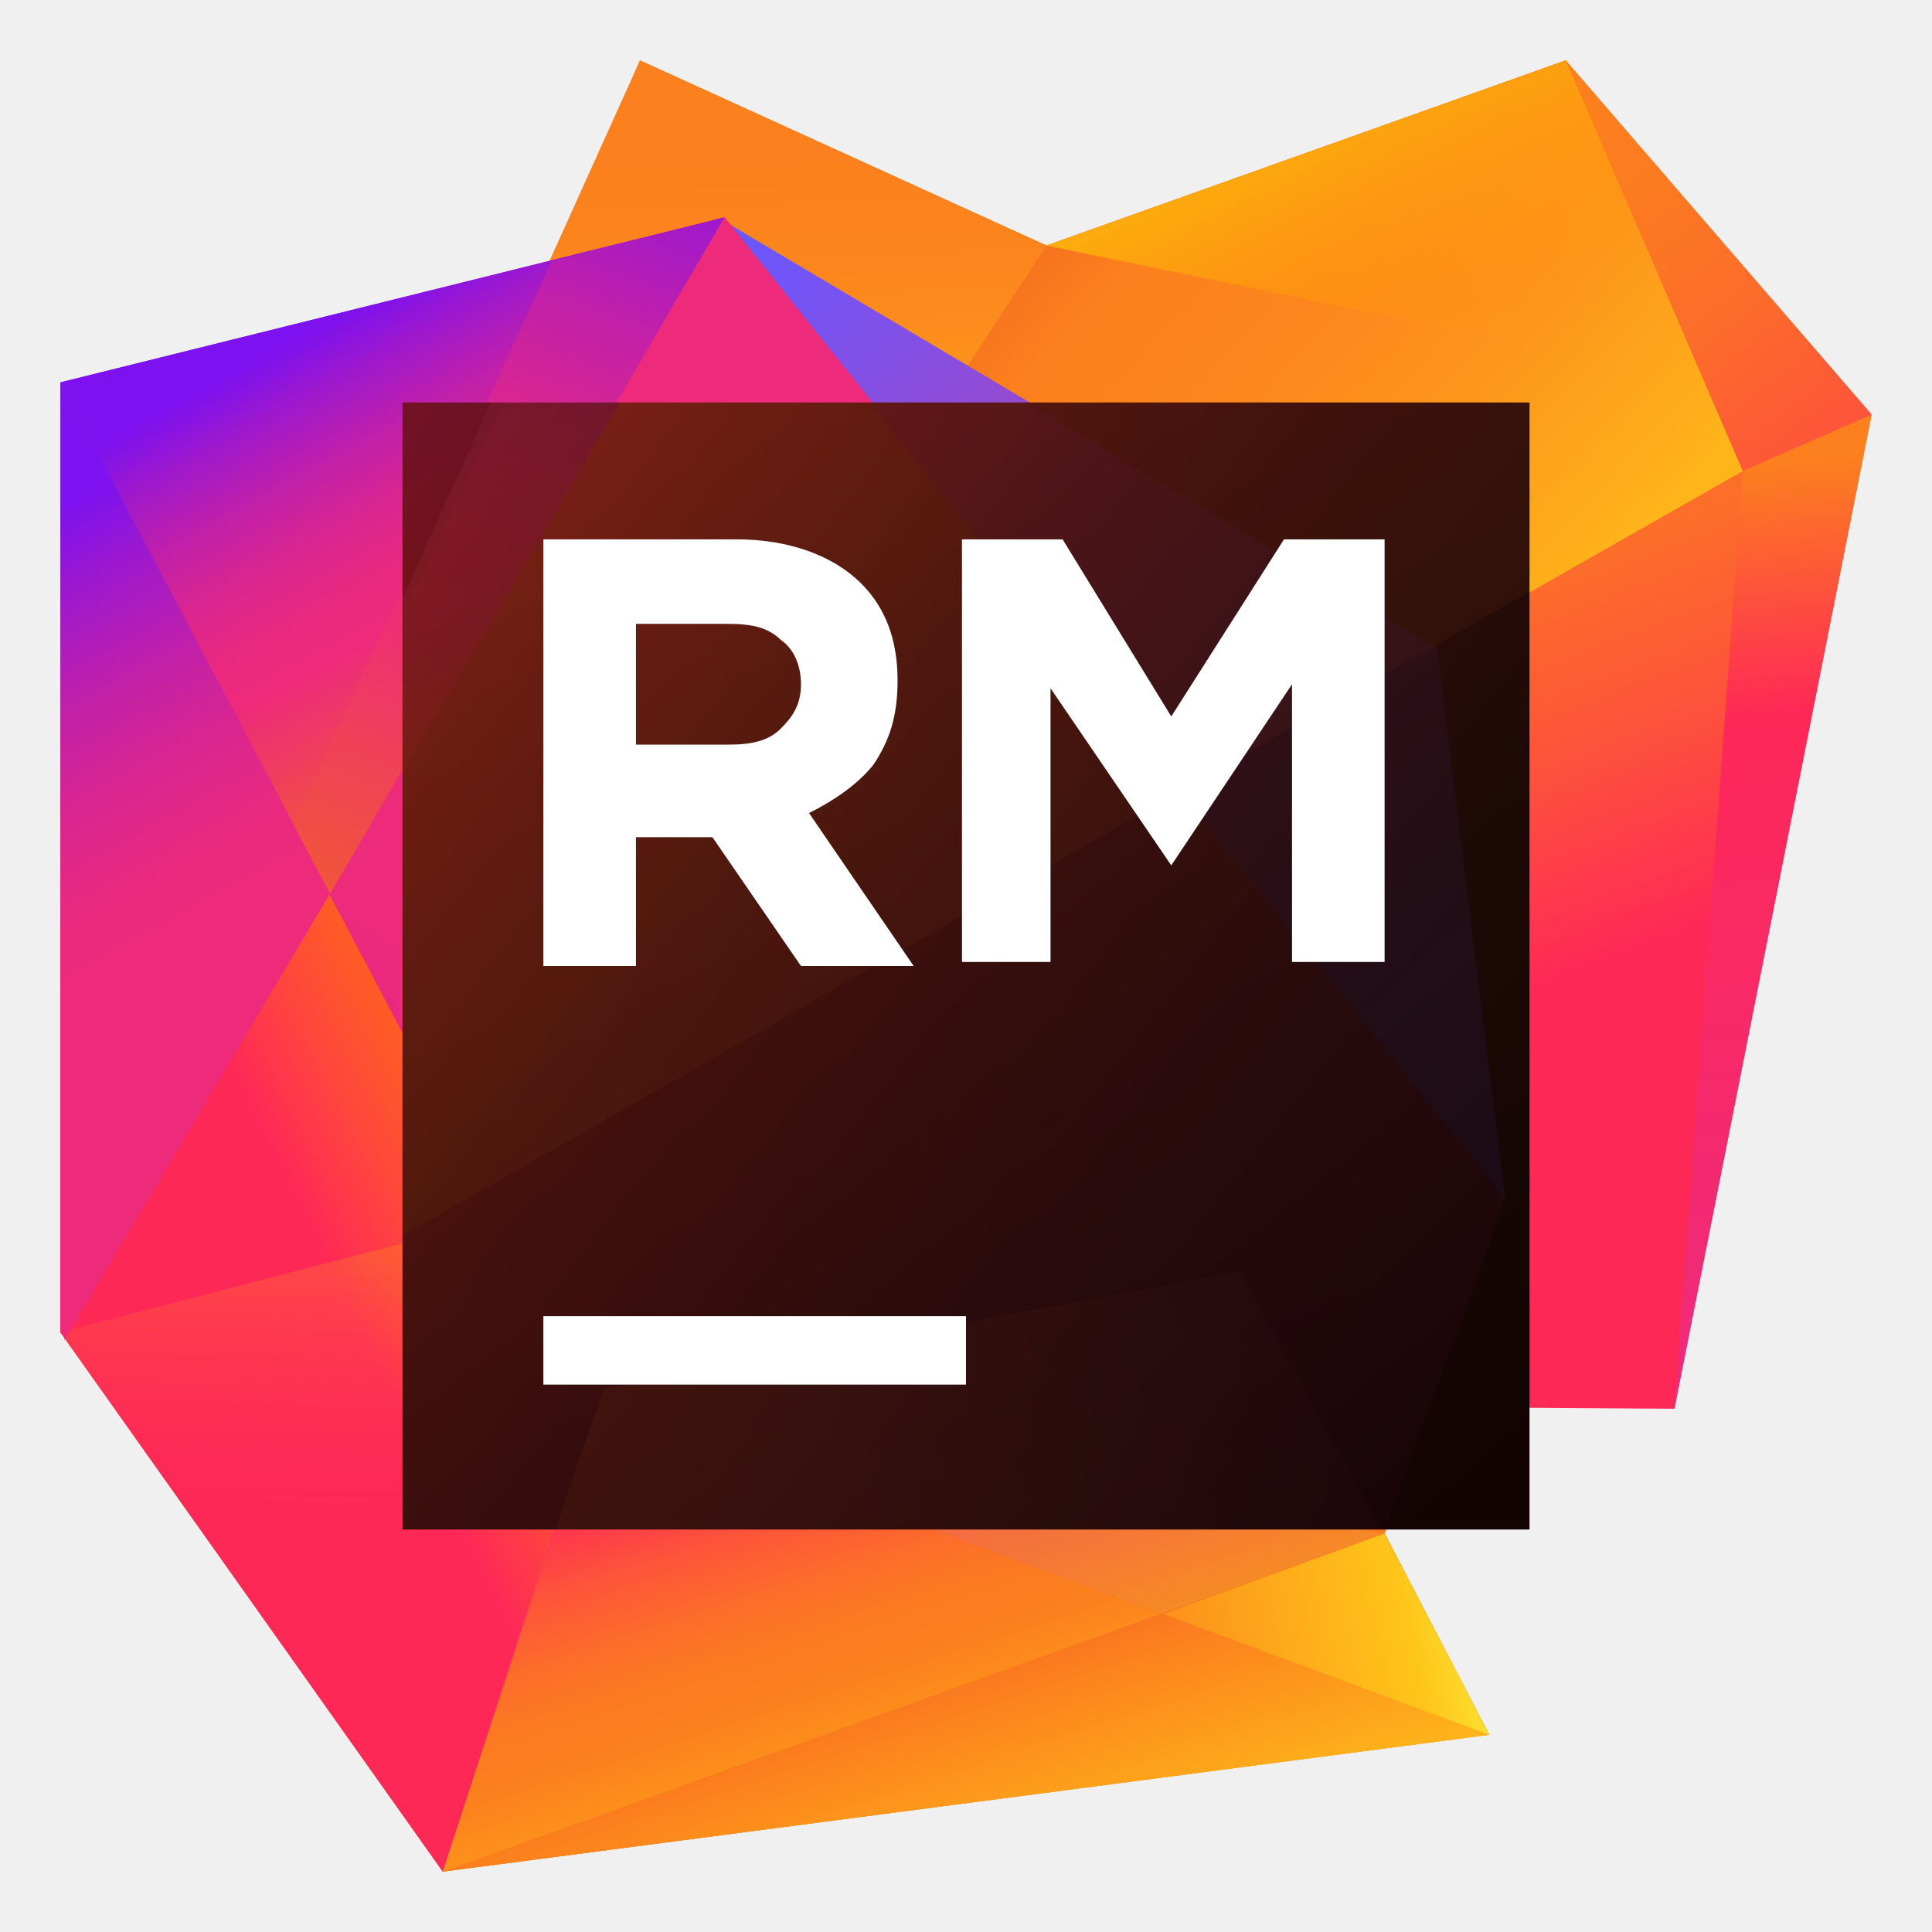
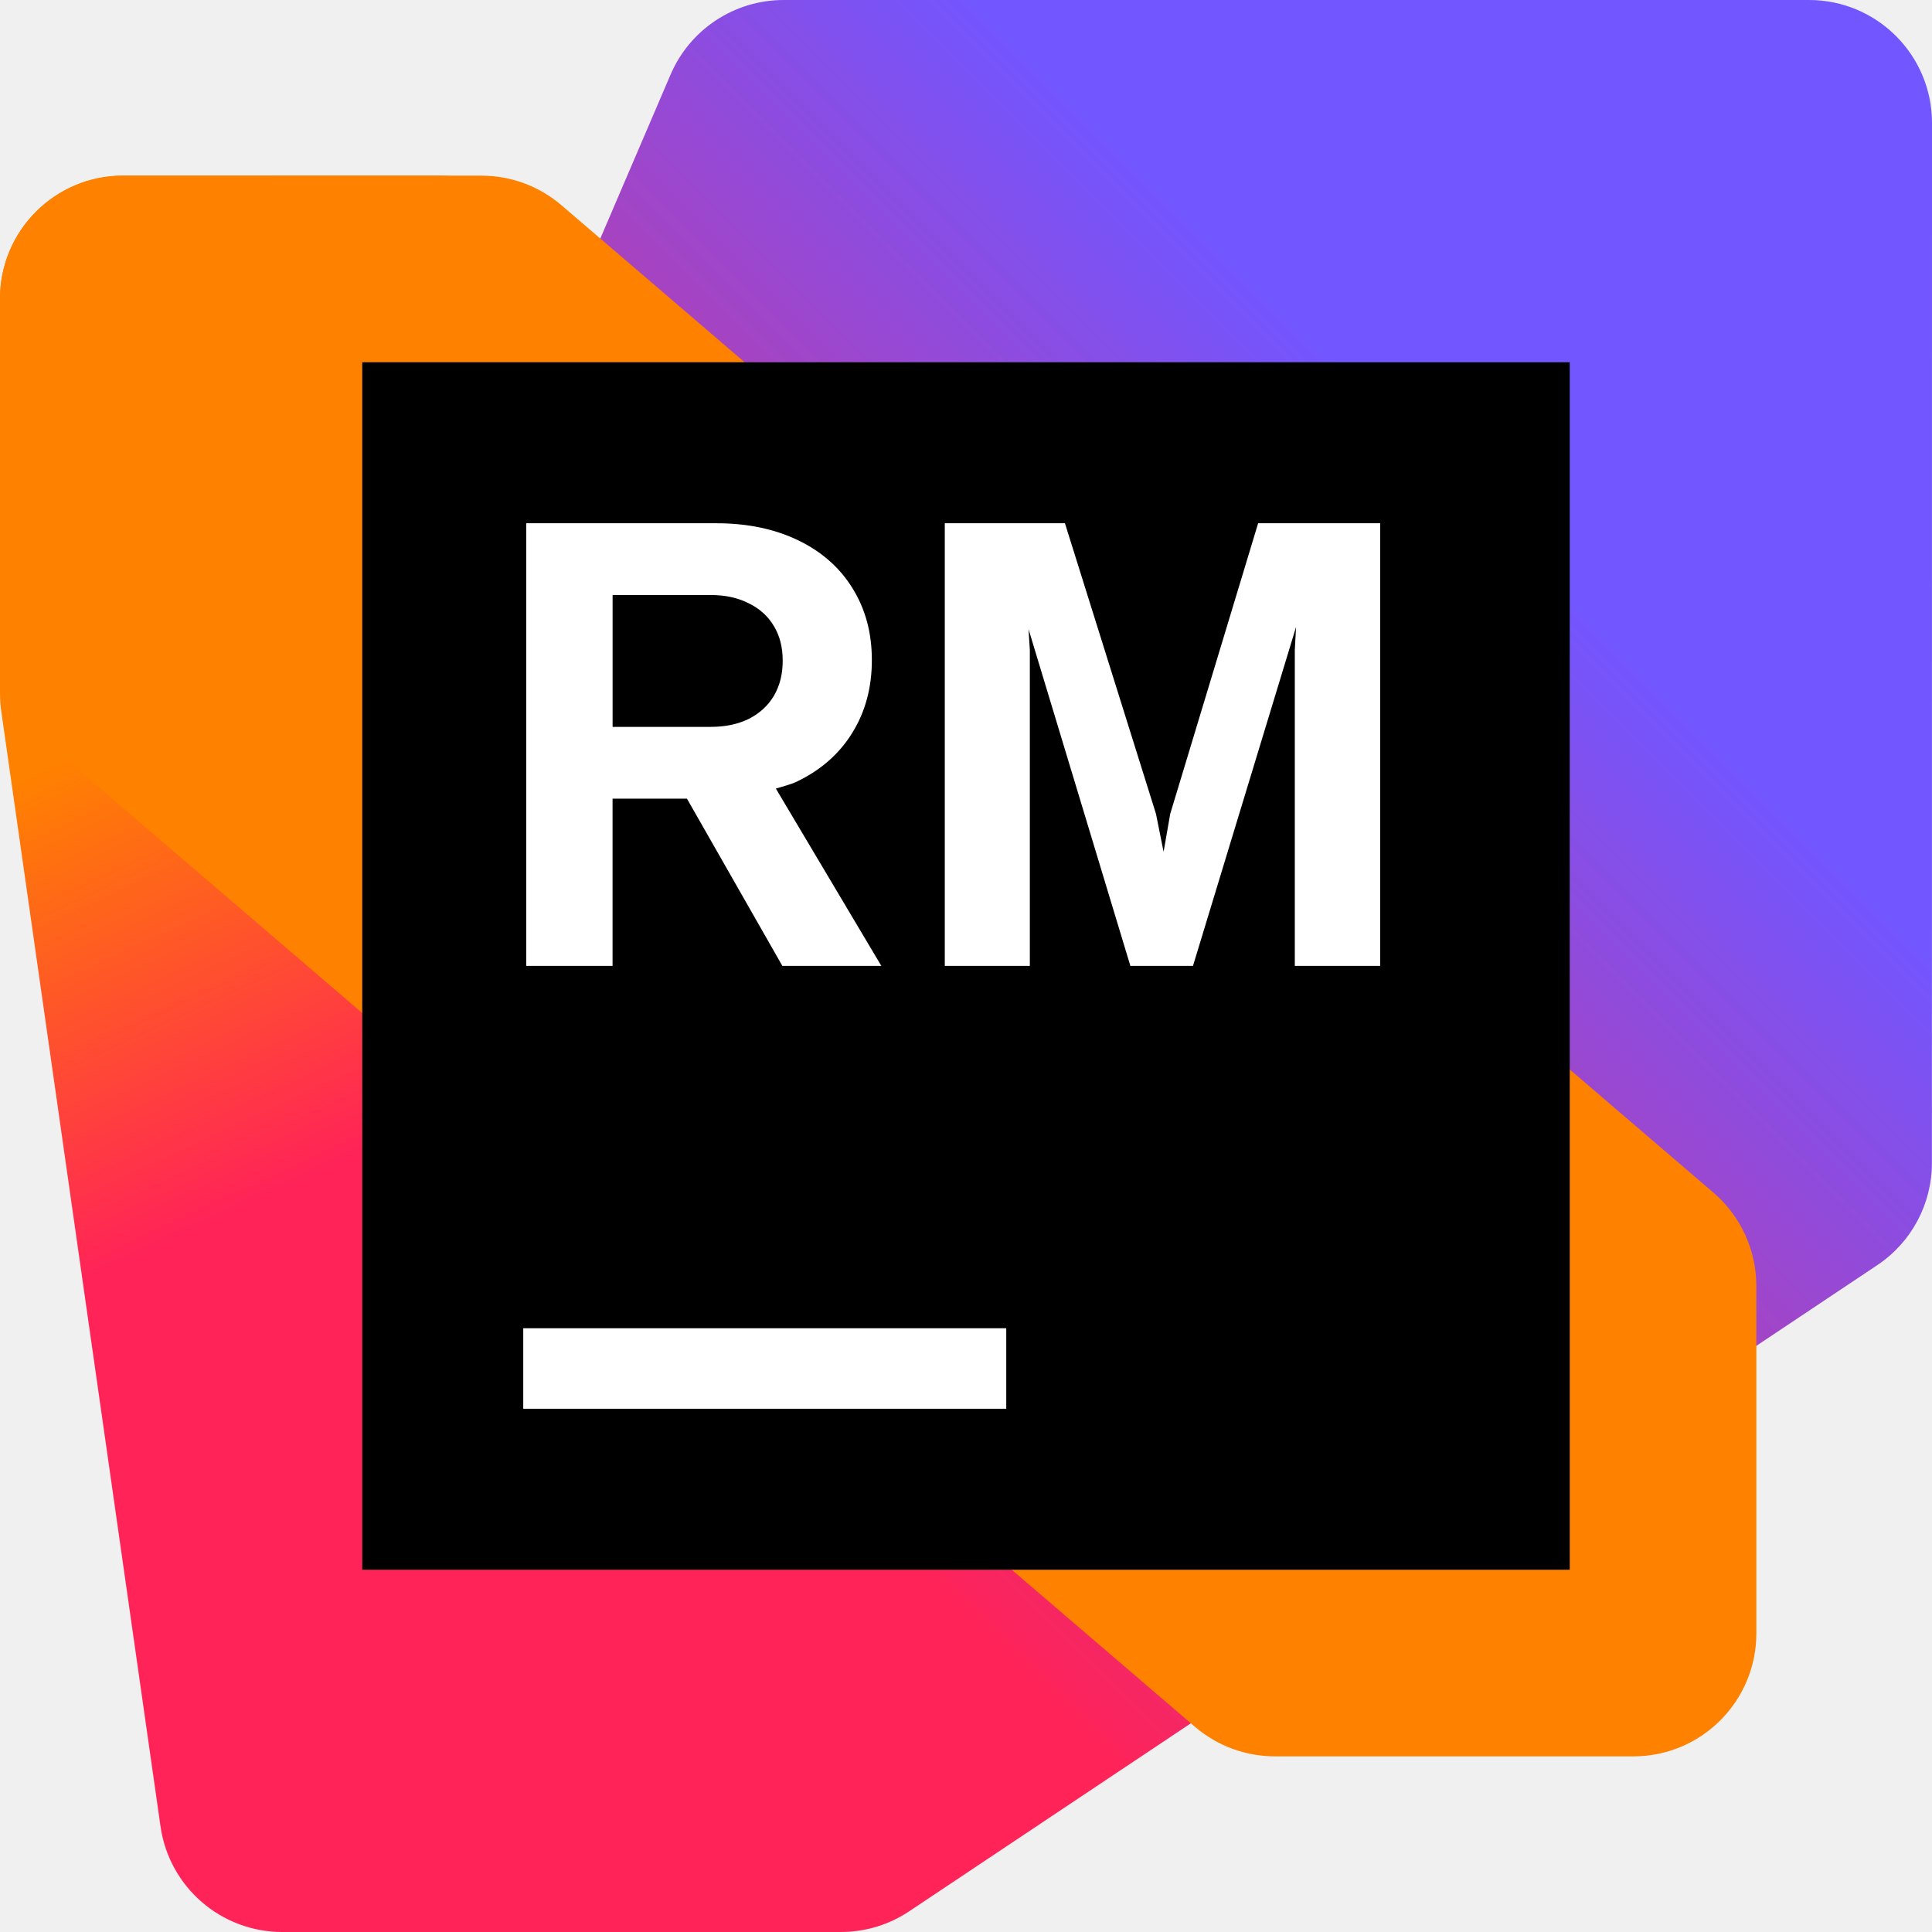
<svg xmlns="http://www.w3.org/2000/svg" width="48" height="48" viewBox="0 0 48 48" fill="none">
-   <path d="M38.9 1.5L26 6.1L15.9 1.5L10.2 15.3L10.4 34.8L41.6 35L46.5 10.3L38.9 1.5Z" fill="url(#paint0_linear_2108_61213)" />
-   <path d="M9.9 30.7L43.3 11.7L38.9 1.5L26 6.1L15.9 1.5L9.9 14.8V30.7Z" fill="url(#paint1_linear_2108_61213)" />
-   <path d="M9.9 30.7L43.3 11.7L38.9 1.5L26 6.1L9.9 30.7Z" fill="url(#paint2_linear_2108_61213)" />
-   <path d="M46.3 10.3L38.9 1.5L26 6.1L46.3 10.3Z" fill="url(#paint3_linear_2108_61213)" />
-   <path d="M43.3 11.7L41.6 35L46.5 10.3L43.3 11.7Z" fill="url(#paint4_linear_2108_61213)" />
-   <path d="M38.9 1.5L43.3 11.7L46.5 10.3L38.9 1.5Z" fill="url(#paint5_linear_2108_61213)" />
-   <path d="M35.7 16L18 5.5L37.5 29.8L35.7 16Z" fill="url(#paint6_linear_2108_61213)" />
-   <path d="M37 43.1L34.4 38.1L37.5 29.8L18 5.4L1.5 9.5V33.1L11 46.5L37 43.1Z" fill="url(#paint7_linear_2108_61213)" />
-   <path d="M14.8 34.8L1.5 9.5V33.1L11 46.5L14.8 34.8Z" fill="url(#paint8_linear_2108_61213)" />
-   <path d="M14.8 34.8L16.9 29.1L1.5 33.1L11 46.5L14.8 34.8Z" fill="url(#paint9_linear_2108_61213)" />
-   <path d="M14.8 34.8L1.5 9.5V33.1L11 46.5L14.8 34.8Z" fill="url(#paint10_linear_2108_61213)" />
-   <path d="M14.8 34.9L11 46.5L37 43.1L14.8 34.9Z" fill="url(#paint11_linear_2108_61213)" />
-   <path d="M14.8 34.9L34.4 38.1L37 43.1L14.8 34.9Z" fill="url(#paint12_linear_2108_61213)" />
-   <path d="M11 46.5L34.4 38.1L37 43.1L11 46.5Z" fill="url(#paint13_linear_2108_61213)" />
-   <path d="M37 43.1L34.4 38.1L28.9 40.1L37 43.1Z" fill="url(#paint14_linear_2108_61213)" />
-   <path d="M18 5.4L8.2 22.2L14.8 34.8L35.6 35L37.5 29.8L18 5.4Z" fill="url(#paint15_linear_2108_61213)" />
-   <path d="M14.8 34.9L34.4 38.1L37.5 29.8L14.8 34.9Z" fill="url(#paint16_linear_2108_61213)" />
-   <path d="M1.5 9.5V33.1L1.6 33.2V33.3L8.2 22.2L1.5 9.5Z" fill="url(#paint17_linear_2108_61213)" />
-   <path d="M18 5.4L1.5 9.5L8.2 22.2L18 5.4Z" fill="url(#paint18_linear_2108_61213)" />
-   <path d="M13.7 6.5L7.3 20.5L8.2 22.2L18 5.4L13.7 6.5Z" fill="url(#paint19_linear_2108_61213)" />
-   <path d="M9.9 19.3V25.4L12 29.5L29.2 19.5L18 5.4L9.9 19.3Z" fill="url(#paint20_linear_2108_61213)" />
-   <path d="M38 10H10V38H38V10Z" fill="url(#paint21_linear_2108_61213)" />
-   <g opacity="0.3">
-     <path opacity="0.3" d="M38 10H12.5L10 15.3V38H38V10Z" fill="url(#paint22_linear_2108_61213)" />
-     <path opacity="0.3" d="M10 38H34.4L37.4 29.8L21.6 10H10V38Z" fill="url(#paint23_linear_2108_61213)" />
-     <path opacity="0.3" d="M10 14.9V30.7L38 14.7V10H12.2L10 14.9Z" fill="url(#paint24_linear_2108_61213)" />
-     <path opacity="0.3" d="M38 10H12.5L10 15.3V38H38V10Z" fill="url(#paint25_linear_2108_61213)" />
-     <path opacity="0.3" d="M34.3 38L30.8 31.6L15 34.5L13.8 38H34.3Z" fill="url(#paint26_linear_2108_61213)" />
-     <path opacity="0.3" d="M37.4 29.8L35.7 16.1L25.5 10H21.6L37.4 29.8Z" fill="url(#paint27_linear_2108_61213)" />
-     <path opacity="0.3" d="M15.4 10H10V19.2L15.4 10Z" fill="url(#paint28_linear_2108_61213)" />
-     <path opacity="0.3" d="M10 14.8V19.2L10.5 18.3L15.4 10H12.2L10 14.8Z" fill="url(#paint29_linear_2108_61213)" />
+   <g clip-path="url(#clip0_3917_59722)">
+     <path d="M44.945 0H19.469C18.247 0 17.143 0.728 16.661 1.851L4.61 29.969C4.447 30.349 4.363 30.759 4.363 31.172V44.946C4.363 46.632 5.731 48 7.418 48H20.892C21.496 48 22.086 47.821 22.588 47.486L46.639 31.433C47.489 30.867 47.998 29.914 47.998 28.893L48 3.055C48 1.368 46.632 0 44.945 0Z" fill="url(#paint0_linear_3917_59722)" />
+     <path d="M10.889 4.363H3.055C1.368 4.363 0 5.731 0 7.418V17.237C0 17.382 0.01 17.526 0.031 17.669L3.988 45.377C4.203 46.882 5.492 48 7.012 48H18.767C20.454 48 21.822 46.632 21.822 44.944L21.818 31.04C21.818 30.712 21.765 30.386 21.662 30.075L13.787 6.452C13.371 5.205 12.204 4.363 10.889 4.363Z" fill="url(#paint1_linear_3917_59722)" />
+     <path d="M11.961 4.363L3.054 4.365C1.368 4.365 0 5.733 0 7.419V16.049C0 16.941 0.39 17.788 1.066 18.368L29.687 42.901C30.241 43.375 30.946 43.636 31.675 43.636H40.582C42.269 43.636 43.636 42.268 43.636 40.581V31.95C43.636 31.059 43.247 30.211 42.57 29.631L13.949 5.099C13.396 4.624 12.69 4.364 11.961 4.364V4.363Z" fill="#FF8100" />
+     <path d="M39 9H9V39H39V9Z" fill="black" />
+     <path d="M25 33H13V35H25V33Z" fill="white" />
+     <path d="M19.799 19.418C20.396 19.131 20.854 18.727 21.174 18.208C21.499 17.685 21.661 17.082 21.661 16.401C21.661 15.72 21.501 15.132 21.182 14.618C20.867 14.105 20.417 13.707 19.831 13.424C19.244 13.141 18.566 13 17.796 13H13.074V23.998H15.219V19.842H17.067L19.438 23.998H21.897L19.276 19.592C19.452 19.536 19.638 19.495 19.799 19.418ZM15.22 14.783H17.655C18.017 14.783 18.331 14.851 18.598 14.987C18.87 15.118 19.08 15.307 19.226 15.553C19.373 15.793 19.446 16.082 19.446 16.417C19.446 16.752 19.373 17.038 19.226 17.289C19.08 17.535 18.87 17.726 18.598 17.863C18.331 17.993 18.017 18.059 17.655 18.059H15.22V14.783Z" fill="white" />
+     <path d="M31.258 13L29.074 20.22L28.909 21.162L28.72 20.22L26.458 13H23.473V23.998H25.586V16.151L25.554 15.632L28.084 23.998H29.639L32.2 15.577L32.169 16.151V23.998H34.29V13H31.258Z" fill="white" />
  </g>
-   <path d="M24 32.7H13.5V34.4H24V32.7Z" fill="white" />
-   <path d="M23.9 13.4H26.4L29.1 17.8L31.9 13.4H34.4V23.9H32.1V17L29.1 21.5L26.1 17.1V23.9H23.9V13.4Z" fill="white" />
-   <path d="M13.5 13.4H18.3C19.6 13.4 20.7 13.8 21.4 14.5C22 15.1 22.3 15.9 22.3 16.9C22.3 17.8 22.1 18.4 21.7 19C21.3 19.5 20.7 19.9 20.1 20.2L22.7 24H19.9L17.7 20.8H15.8V24H13.5V13.4ZM18.1 18.5C18.7 18.5 19.1 18.4 19.4 18.1C19.7 17.8 19.9 17.5 19.9 17C19.9 16.5 19.7 16.1 19.4 15.9C19.1 15.6 18.7 15.5 18.1 15.5H15.8V18.5H18.1Z" fill="white" />
  <defs>
-     <linearGradient id="paint0_linear_2108_61213" x1="30.349" y1="27.527" x2="24.663" y2="12.601" gradientUnits="userSpaceOnUse">
-       <stop stop-color="#FE2857" />
-       <stop offset="0.056" stop-color="#FE3052" />
-       <stop offset="0.325" stop-color="#FD533B" />
-       <stop offset="0.58" stop-color="#FC6C2A" />
-       <stop offset="0.811" stop-color="#FC7B20" />
-       <stop offset="1" stop-color="#FC801D" />
+     <linearGradient id="paint0_linear_3917_59722" x1="3.166" y1="45.014" x2="47.195" y2="0.985" gradientUnits="userSpaceOnUse">
+       <stop offset="0.29" stop-color="#FF2358" />
+       <stop offset="0.75" stop-color="#7256FF" />
    </linearGradient>
-     <linearGradient id="paint1_linear_2108_61213" x1="26.622" y1="20.696" x2="26.316" y2="3.701" gradientUnits="userSpaceOnUse">
-       <stop offset="0.374" stop-color="#FEB51A" />
-       <stop offset="0.431" stop-color="#FEAD1A" />
-       <stop offset="0.645" stop-color="#FD941C" />
-       <stop offset="0.841" stop-color="#FC851D" />
-       <stop offset="1" stop-color="#FC801D" />
+     <linearGradient id="paint1_linear_3917_59722" x1="-0.538" y1="5.716" x2="18.109" y2="45.935" gradientUnits="userSpaceOnUse">
+       <stop offset="0.29" stop-color="#FF8100" />
+       <stop offset="0.56" stop-color="#FF2358" />
    </linearGradient>
-     <linearGradient id="paint2_linear_2108_61213" x1="39.656" y1="30.353" x2="18.502" y2="10.555" gradientUnits="userSpaceOnUse">
-       <stop offset="0.374" stop-color="#FEB51A" />
-       <stop offset="0.417" stop-color="#FEAD1A" />
-       <stop offset="0.58" stop-color="#FD941C" />
-       <stop offset="0.729" stop-color="#FC851D" />
-       <stop offset="0.851" stop-color="#FC801D" />
-       <stop offset="0.984" stop-color="#F26522" />
-     </linearGradient>
-     <linearGradient id="paint3_linear_2108_61213" x1="32.749" y1="1.617" x2="36.474" y2="8.733" gradientUnits="userSpaceOnUse">
-       <stop offset="0.024" stop-color="#FDB60D" />
-       <stop offset="1" stop-color="#FF9600" stop-opacity="0" />
-     </linearGradient>
-     <linearGradient id="paint4_linear_2108_61213" x1="44.942" y1="34.412" x2="43.224" y2="11.179" gradientUnits="userSpaceOnUse">
-       <stop offset="0.013" stop-color="#EE2A7B" />
-       <stop offset="0.716" stop-color="#FE2857" />
-       <stop offset="0.986" stop-color="#FC801D" />
-     </linearGradient>
-     <linearGradient id="paint5_linear_2108_61213" x1="50.245" y1="18.01" x2="38.493" y2="2.552" gradientUnits="userSpaceOnUse">
-       <stop stop-color="#FE2857" />
-       <stop offset="0.174" stop-color="#FE2C54" />
-       <stop offset="0.198" stop-color="#FE3051" />
-       <stop offset="0.427" stop-color="#FD533B" />
-       <stop offset="0.643" stop-color="#FC6C2A" />
-       <stop offset="0.84" stop-color="#FC7B20" />
-       <stop offset="1" stop-color="#FC801D" />
-     </linearGradient>
-     <linearGradient id="paint6_linear_2108_61213" x1="20.39" y1="4.512" x2="38.2" y2="24.762" gradientUnits="userSpaceOnUse">
-       <stop stop-color="#6B57FF" />
-       <stop offset="1" stop-color="#FE2857" />
-     </linearGradient>
-     <linearGradient id="paint7_linear_2108_61213" x1="1.302" y1="9.018" x2="30.227" y2="45.787" gradientUnits="userSpaceOnUse">
-       <stop offset="0.042" stop-color="#7D11EF" />
-       <stop offset="0.116" stop-color="#A019CB" />
-       <stop offset="0.202" stop-color="#C220A8" />
-       <stop offset="0.283" stop-color="#DA268F" />
-       <stop offset="0.357" stop-color="#E92980" />
-       <stop offset="0.417" stop-color="#EE2A7B" />
-       <stop offset="1" stop-color="#F26522" />
-     </linearGradient>
-     <linearGradient id="paint8_linear_2108_61213" x1="-4.781" y1="13.971" x2="16.117" y2="40.536" gradientUnits="userSpaceOnUse">
-       <stop offset="0.001" stop-color="#6B57FF" />
-       <stop offset="0.248" stop-color="#FE2857" />
-       <stop offset="0.685" stop-color="#FE2857" />
-     </linearGradient>
-     <linearGradient id="paint9_linear_2108_61213" x1="9.365" y1="23.955" x2="8.896" y2="43.431" gradientUnits="userSpaceOnUse">
-       <stop offset="0.001" stop-color="#FDB60D" />
-       <stop offset="0.725" stop-color="#FE2857" stop-opacity="0" />
-     </linearGradient>
-     <linearGradient id="paint10_linear_2108_61213" x1="12.982" y1="24.649" x2="6.398" y2="27.907" gradientUnits="userSpaceOnUse">
-       <stop offset="0.024" stop-color="#FF7100" />
-       <stop offset="1" stop-color="#FF9600" stop-opacity="0" />
-     </linearGradient>
-     <linearGradient id="paint11_linear_2108_61213" x1="18.612" y1="28.127" x2="25.312" y2="48.785" gradientUnits="userSpaceOnUse">
-       <stop offset="0.336" stop-color="#FE2857" />
-       <stop offset="0.353" stop-color="#FE3052" />
-       <stop offset="0.432" stop-color="#FD533B" />
-       <stop offset="0.507" stop-color="#FC6C2A" />
-       <stop offset="0.576" stop-color="#FC7B20" />
-       <stop offset="0.631" stop-color="#FC801D" />
-       <stop offset="0.996" stop-color="#FFDE17" />
-     </linearGradient>
-     <linearGradient id="paint12_linear_2108_61213" x1="21.274" y1="24.659" x2="29.276" y2="49.334" gradientUnits="userSpaceOnUse">
-       <stop offset="0.221" stop-color="#EE2A7B" />
-       <stop offset="0.699" stop-color="#F7941D" />
-     </linearGradient>
-     <linearGradient id="paint13_linear_2108_61213" x1="22.123" y1="38.952" x2="25.174" y2="48.359" gradientUnits="userSpaceOnUse">
-       <stop offset="0.093" stop-color="#F15A29" />
-       <stop offset="0.389" stop-color="#FC801D" />
-       <stop offset="1" stop-color="#FEC519" />
-     </linearGradient>
-     <linearGradient id="paint14_linear_2108_61213" x1="20.552" y1="43.636" x2="38.21" y2="40.08" gradientUnits="userSpaceOnUse">
-       <stop offset="0.093" stop-color="#F15A29" />
-       <stop offset="0.389" stop-color="#FC801D" />
-       <stop offset="0.821" stop-color="#FEC519" />
-       <stop offset="0.989" stop-color="#FCF84A" />
-     </linearGradient>
-     <linearGradient id="paint15_linear_2108_61213" x1="14.558" y1="41.045" x2="30.677" y2="13.548" gradientUnits="userSpaceOnUse">
-       <stop offset="0.042" stop-color="#7D11EF" />
-       <stop offset="0.116" stop-color="#A019CB" />
-       <stop offset="0.202" stop-color="#C220A8" />
-       <stop offset="0.283" stop-color="#DA268F" />
-       <stop offset="0.357" stop-color="#E92980" />
-       <stop offset="0.417" stop-color="#EE2A7B" />
-     </linearGradient>
-     <linearGradient id="paint16_linear_2108_61213" x1="24.325" y1="26.777" x2="29.277" y2="42.045" gradientUnits="userSpaceOnUse">
-       <stop stop-color="#F7941D" stop-opacity="0" />
-       <stop offset="0.547" stop-color="#FB851D" stop-opacity="0.547" />
-       <stop offset="1" stop-color="#FC801D" />
-     </linearGradient>
-     <linearGradient id="paint17_linear_2108_61213" x1="-4.317" y1="10.658" x2="7.023" y2="31.337" gradientUnits="userSpaceOnUse">
-       <stop offset="0.192" stop-color="#7D11EF" />
-       <stop offset="0.282" stop-color="#A019CB" />
-       <stop offset="0.386" stop-color="#C220A8" />
-       <stop offset="0.484" stop-color="#DA268F" />
-       <stop offset="0.574" stop-color="#E92980" />
-       <stop offset="0.647" stop-color="#EE2A7B" />
-     </linearGradient>
-     <linearGradient id="paint18_linear_2108_61213" x1="7.983" y1="4.541" x2="15.759" y2="18.722" gradientUnits="userSpaceOnUse">
-       <stop offset="0.192" stop-color="#7D11EF" />
-       <stop offset="0.282" stop-color="#A019CB" />
-       <stop offset="0.386" stop-color="#C220A8" />
-       <stop offset="0.484" stop-color="#DA268F" />
-       <stop offset="0.574" stop-color="#E92980" />
-       <stop offset="0.647" stop-color="#EE2A7B" />
-       <stop offset="1" stop-color="#F26522" />
-     </linearGradient>
-     <linearGradient id="paint19_linear_2108_61213" x1="18.395" y1="-3.215" x2="8.251" y2="25.248" gradientUnits="userSpaceOnUse">
-       <stop offset="0.192" stop-color="#7D11EF" />
-       <stop offset="0.282" stop-color="#A019CB" />
-       <stop offset="0.386" stop-color="#C220A8" />
-       <stop offset="0.484" stop-color="#DA268F" />
-       <stop offset="0.574" stop-color="#E92980" />
-       <stop offset="0.647" stop-color="#EE2A7B" />
-       <stop offset="1" stop-color="#F26522" />
-     </linearGradient>
-     <linearGradient id="paint20_linear_2108_61213" x1="28.757" y1="27.516" x2="7.419" y2="11.948" gradientUnits="userSpaceOnUse">
-       <stop offset="0.042" stop-color="#FFDE17" />
-       <stop offset="0.043" stop-color="#FFDD18" />
-       <stop offset="0.115" stop-color="#FAA736" />
-       <stop offset="0.184" stop-color="#F67A4E" />
-       <stop offset="0.251" stop-color="#F25762" />
-       <stop offset="0.314" stop-color="#F03E70" />
-       <stop offset="0.371" stop-color="#EE2F78" />
-       <stop offset="0.417" stop-color="#EE2A7B" />
-     </linearGradient>
-     <linearGradient id="paint21_linear_2108_61213" x1="5.738" y1="9.761" x2="37.759" y2="34.728" gradientUnits="userSpaceOnUse">
-       <stop offset="0.011" stop-color="#7C0F13" />
-       <stop offset="0.076" stop-color="#6C0D11" />
-       <stop offset="0.252" stop-color="#45080B" />
-       <stop offset="0.426" stop-color="#270506" />
-       <stop offset="0.597" stop-color="#110203" />
-       <stop offset="0.762" stop-color="#040101" />
-       <stop offset="0.914" />
-     </linearGradient>
-     <linearGradient id="paint22_linear_2108_61213" x1="37.206" y1="39.182" x2="20.986" y2="20.535" gradientUnits="userSpaceOnUse">
-       <stop stop-color="#801E02" />
-       <stop offset="0.196" stop-color="#AC410C" />
-       <stop offset="0.387" stop-color="#CF5C13" />
-       <stop offset="0.566" stop-color="#E87019" />
-       <stop offset="0.729" stop-color="#F77C1C" />
-       <stop offset="0.861" stop-color="#FC801D" />
-     </linearGradient>
-     <linearGradient id="paint23_linear_2108_61213" x1="31.565" y1="43.053" x2="15.425" y2="23.553" gradientUnits="userSpaceOnUse">
-       <stop stop-color="#45002D" />
-       <stop offset="0.069" stop-color="#720B42" />
-       <stop offset="0.149" stop-color="#9E1656" />
-       <stop offset="0.226" stop-color="#C11F66" />
-       <stop offset="0.298" stop-color="#DA2572" />
-       <stop offset="0.363" stop-color="#E92979" />
-       <stop offset="0.417" stop-color="#EE2A7B" />
-       <stop offset="1" stop-color="#F26522" />
-     </linearGradient>
-     <linearGradient id="paint24_linear_2108_61213" x1="14.518" y1="13.339" x2="24.48" y2="20.692" gradientUnits="userSpaceOnUse">
-       <stop offset="0.374" stop-color="#FEB51A" />
-       <stop offset="0.431" stop-color="#FEAD1A" />
-       <stop offset="0.645" stop-color="#FD941C" />
-       <stop offset="0.841" stop-color="#FC851D" />
-       <stop offset="1" stop-color="#FC801D" />
-     </linearGradient>
-     <linearGradient id="paint25_linear_2108_61213" x1="16.913" y1="7.936" x2="29.398" y2="36.236" gradientUnits="userSpaceOnUse">
-       <stop stop-color="#FE2857" />
-       <stop offset="0.094" stop-color="#E7254E" />
-       <stop offset="0.301" stop-color="#BB1E3D" />
-       <stop offset="0.501" stop-color="#98192F" />
-       <stop offset="0.69" stop-color="#7F1525" />
-       <stop offset="0.861" stop-color="#70131F" />
-       <stop offset="1" stop-color="#6B121D" />
-     </linearGradient>
-     <linearGradient id="paint26_linear_2108_61213" x1="37.186" y1="32.225" x2="11.842" y2="40.385" gradientUnits="userSpaceOnUse">
-       <stop offset="0.079" stop-color="#70193B" />
-       <stop offset="0.23" stop-color="#962D38" />
-       <stop offset="0.469" stop-color="#CE4B33" />
-       <stop offset="0.647" stop-color="#F05D30" />
-       <stop offset="0.744" stop-color="#FD642F" />
-     </linearGradient>
-     <linearGradient id="paint27_linear_2108_61213" x1="44.59" y1="32.018" x2="18.19" y2="2.258" gradientUnits="userSpaceOnUse">
-       <stop stop-color="#6B57FF" />
-       <stop offset="1" stop-color="#FE2857" />
-     </linearGradient>
-     <linearGradient id="paint28_linear_2108_61213" x1="9.807" y1="9.337" x2="14.162" y2="17.278" gradientUnits="userSpaceOnUse">
-       <stop offset="0.192" stop-color="#7D11EF" />
-       <stop offset="0.282" stop-color="#A019CB" />
-       <stop offset="0.386" stop-color="#C220A8" />
-       <stop offset="0.484" stop-color="#DA268F" />
-       <stop offset="0.574" stop-color="#E92980" />
-       <stop offset="0.647" stop-color="#EE2A7B" />
-       <stop offset="1" stop-color="#F26522" />
-     </linearGradient>
-     <linearGradient id="paint29_linear_2108_61213" x1="15.257" y1="5.155" x2="9.711" y2="20.717" gradientUnits="userSpaceOnUse">
-       <stop offset="0.192" stop-color="#7D11EF" />
-       <stop offset="0.282" stop-color="#A019CB" />
-       <stop offset="0.386" stop-color="#C220A8" />
-       <stop offset="0.484" stop-color="#DA268F" />
-       <stop offset="0.574" stop-color="#E92980" />
-       <stop offset="0.647" stop-color="#EE2A7B" />
-       <stop offset="1" stop-color="#F26522" />
-     </linearGradient>
+     <clipPath id="clip0_3917_59722">
+       <rect width="48" height="48" fill="white" />
+     </clipPath>
  </defs>
</svg>
